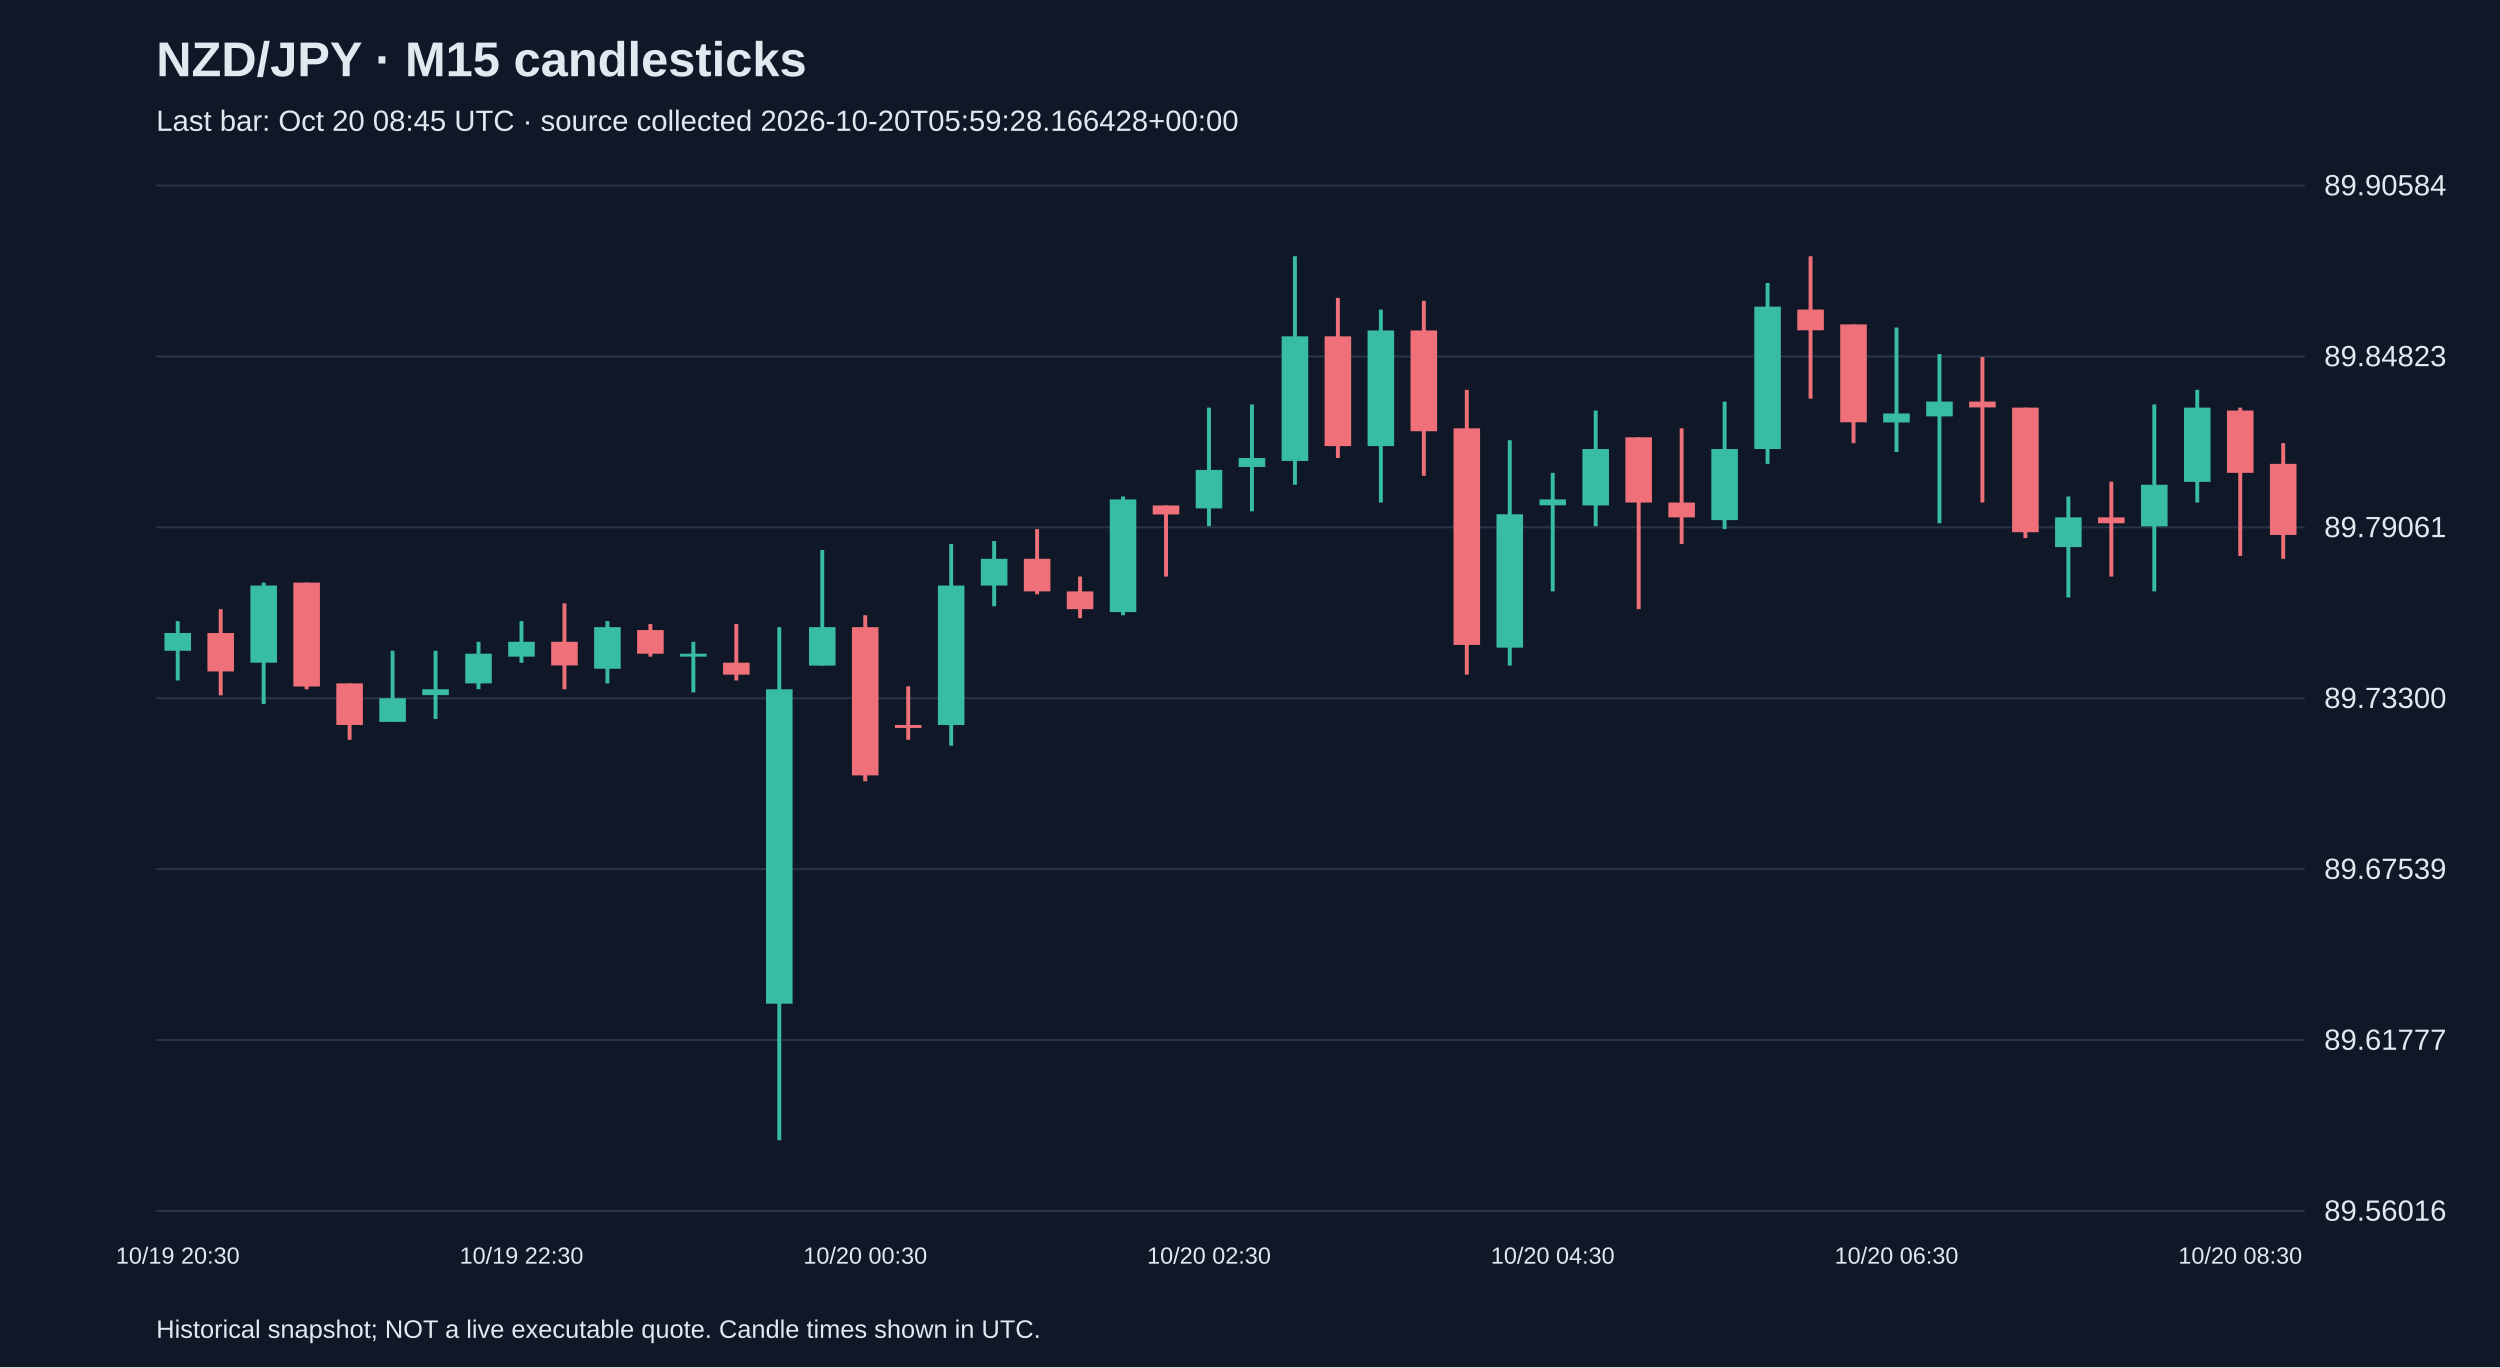
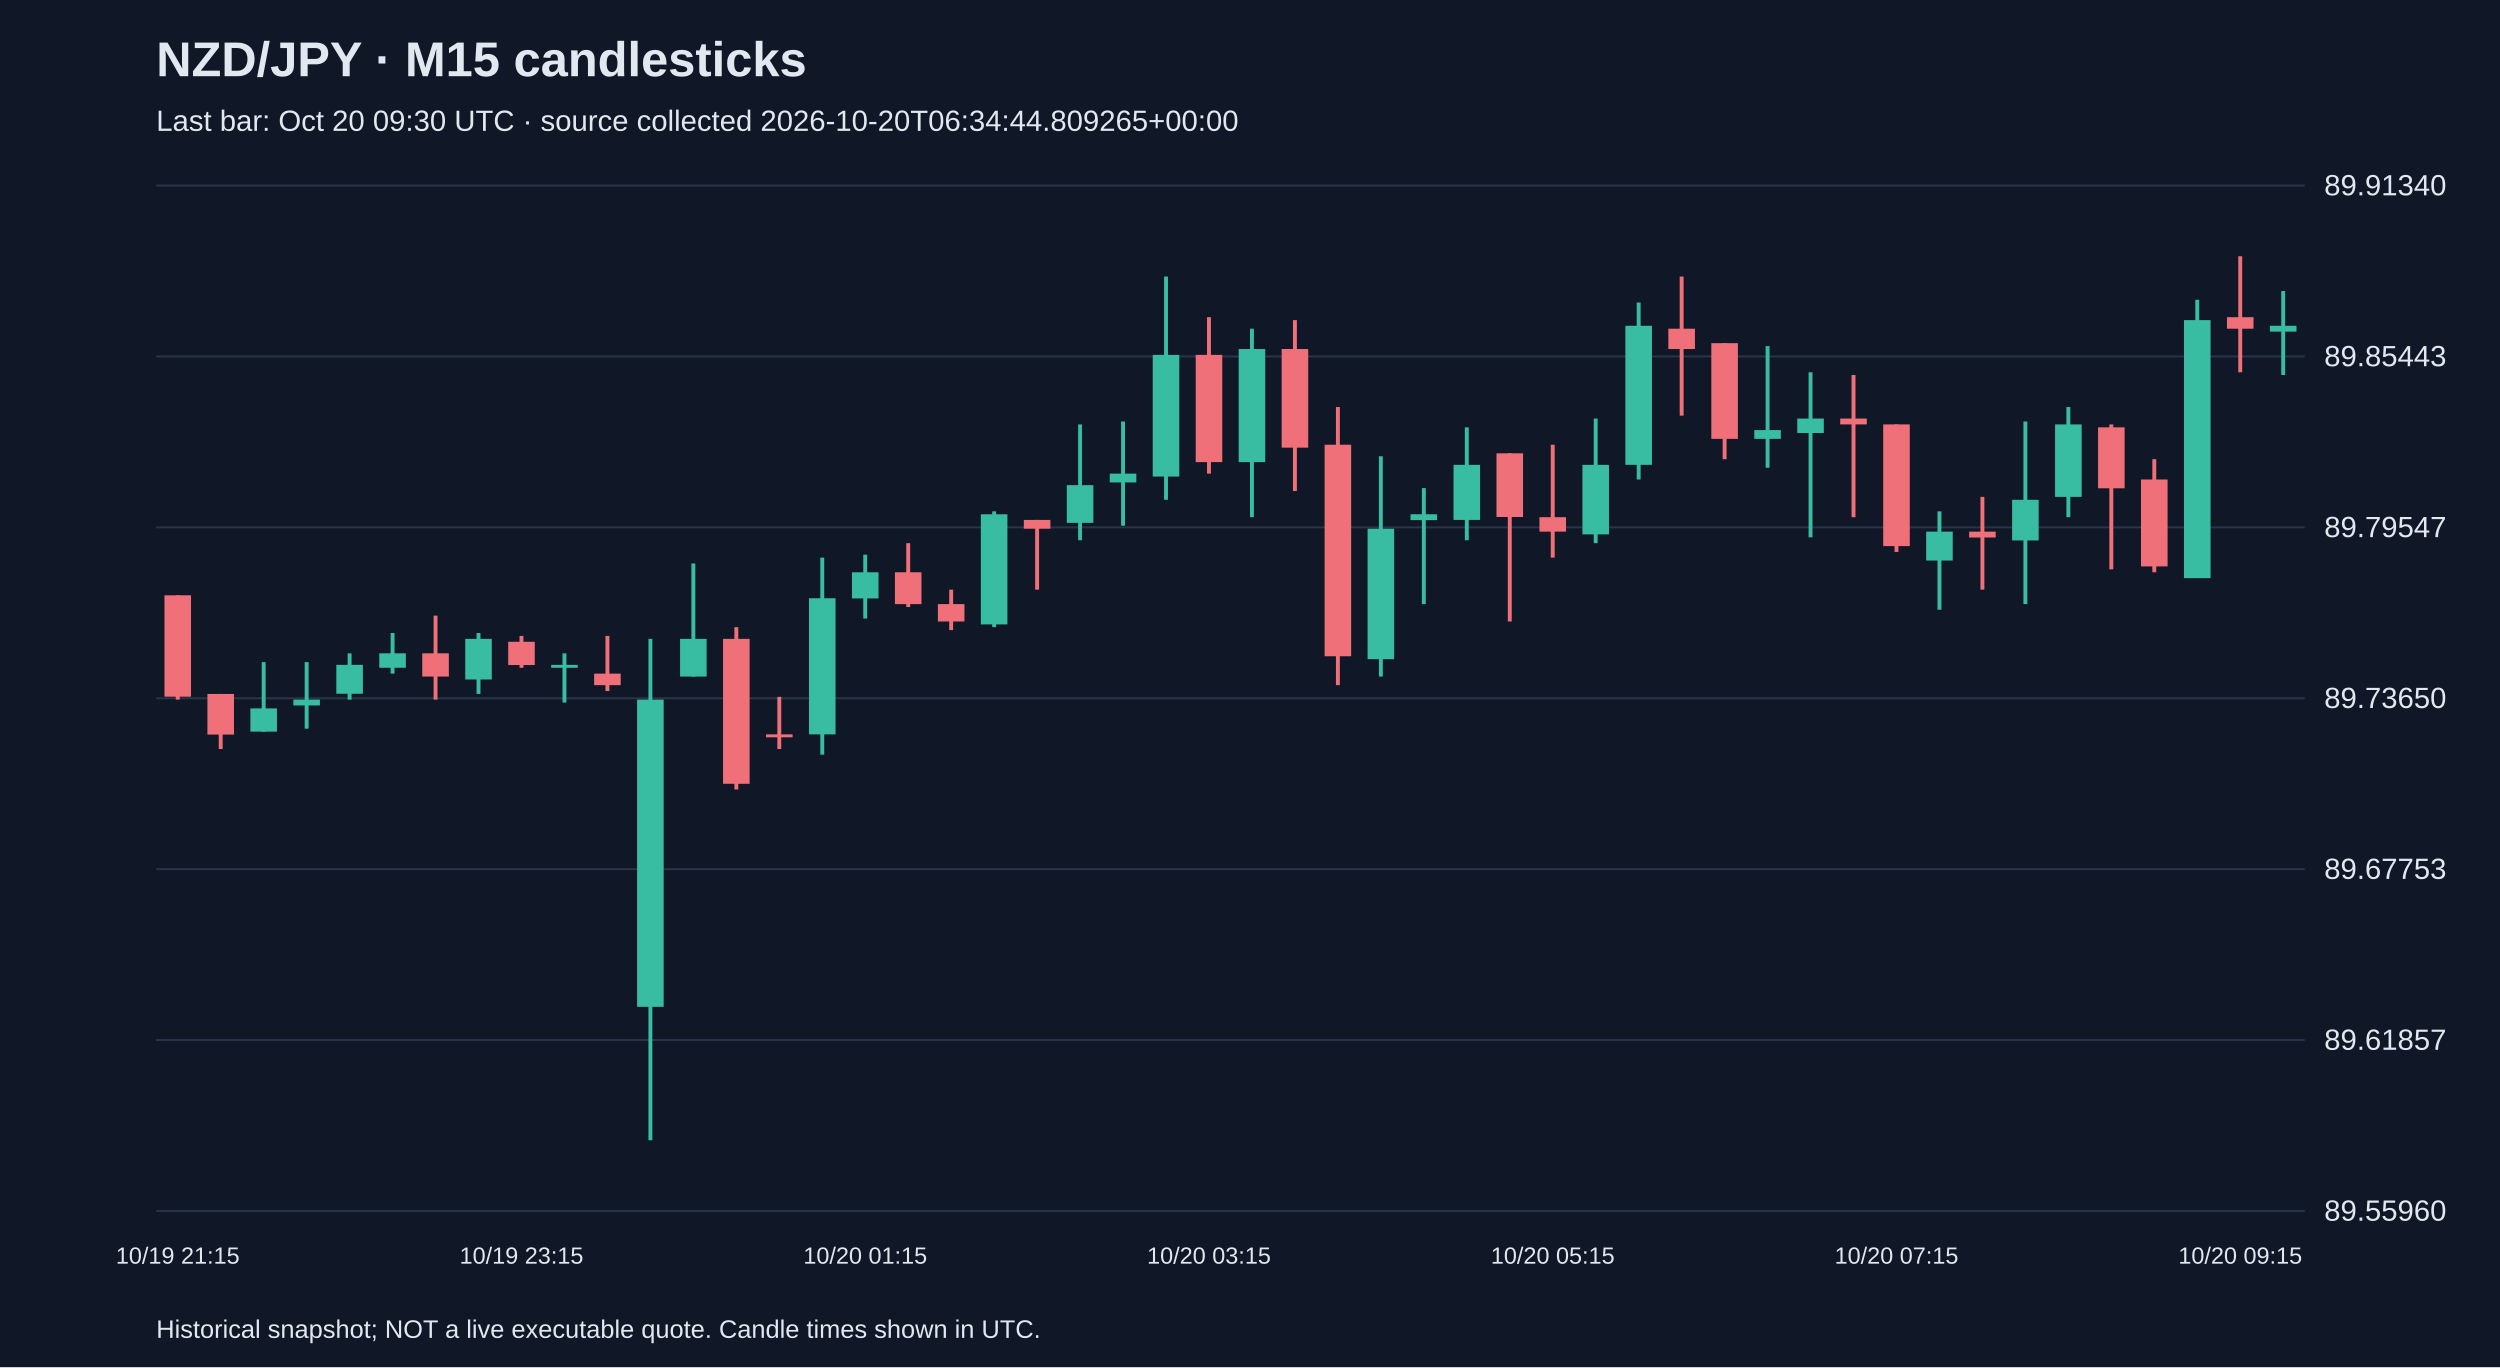
<svg xmlns="http://www.w3.org/2000/svg" viewBox="0 0 1280 700">
  <rect width="100%" height="100%" fill="#101827" />
  <style>text{font-family:Arial,sans-serif;fill:#e2e8f0}</style>
  <text x="80" y="39" font-size="25" font-weight="bold">NZD/JPY · M15 candlesticks</text>
-   <text x="80" y="67" font-size="15" fill="#a6b1c5">Last bar: Oct 20 08:45 UTC · source collected 2026-10-20T05:59:28.166428+00:00</text>
+   <text x="80" y="67" font-size="15" fill="#a6b1c5">Last bar: Oct 20 09:30 UTC · source collected 2026-10-20T06:34:44.809265+00:00</text>
  <line x1="80" y1="620.0" x2="1180" y2="620.0" stroke="#283548" />
-   <text x="1190" y="625.0" font-size="15">89.56016</text>
+   <text x="1190" y="625.0" font-size="15">89.55960</text>
  <line x1="80" y1="532.5" x2="1180" y2="532.5" stroke="#283548" />
-   <text x="1190" y="537.5" font-size="15">89.61777</text>
+   <text x="1190" y="537.5" font-size="15">89.61857</text>
  <line x1="80" y1="445.0" x2="1180" y2="445.0" stroke="#283548" />
-   <text x="1190" y="450.0" font-size="15">89.67539</text>
+   <text x="1190" y="450.0" font-size="15">89.67753</text>
  <line x1="80" y1="357.5" x2="1180" y2="357.5" stroke="#283548" />
-   <text x="1190" y="362.5" font-size="15">89.73300</text>
+   <text x="1190" y="362.5" font-size="15">89.73650</text>
  <line x1="80" y1="270.0" x2="1180" y2="270.0" stroke="#283548" />
-   <text x="1190" y="275.0" font-size="15">89.79061</text>
+   <text x="1190" y="275.0" font-size="15">89.79547</text>
  <line x1="80" y1="182.5" x2="1180" y2="182.5" stroke="#283548" />
-   <text x="1190" y="187.5" font-size="15">89.84823</text>
+   <text x="1190" y="187.5" font-size="15">89.85443</text>
  <line x1="80" y1="95.0" x2="1180" y2="95.0" stroke="#283548" />
-   <text x="1190" y="100.0" font-size="15">89.90584</text>
-   <line x1="91.0" y1="318.0" x2="91.0" y2="348.4" stroke="#38bca2" stroke-width="2" />
-   <rect x="84.2" y="324.1" width="13.6" height="9.1" fill="#38bca2" />
-   <text x="91.0" y="647" text-anchor="middle" font-size="12">10/19 20:30</text>
-   <line x1="113.0" y1="311.9" x2="113.0" y2="356.0" stroke="#f07079" stroke-width="2" />
-   <rect x="106.2" y="324.1" width="13.6" height="19.7" fill="#f07079" />
-   <line x1="135.0" y1="298.3" x2="135.0" y2="360.5" stroke="#38bca2" stroke-width="2" />
-   <rect x="128.2" y="299.8" width="13.6" height="39.5" fill="#38bca2" />
-   <line x1="157.0" y1="298.3" x2="157.0" y2="352.9" stroke="#f07079" stroke-width="2" />
-   <rect x="150.2" y="298.3" width="13.6" height="53.2" fill="#f07079" />
-   <line x1="179.0" y1="349.9" x2="179.0" y2="378.8" stroke="#f07079" stroke-width="2" />
-   <rect x="172.2" y="349.9" width="13.6" height="21.3" fill="#f07079" />
-   <line x1="201.0" y1="333.2" x2="201.0" y2="369.6" stroke="#38bca2" stroke-width="2" />
-   <rect x="194.2" y="357.5" width="13.6" height="12.1" fill="#38bca2" />
-   <line x1="223.0" y1="333.2" x2="223.0" y2="368.1" stroke="#38bca2" stroke-width="2" />
-   <rect x="216.2" y="352.9" width="13.6" height="3.0" fill="#38bca2" />
-   <line x1="245.0" y1="328.6" x2="245.0" y2="352.9" stroke="#38bca2" stroke-width="2" />
-   <rect x="238.2" y="334.7" width="13.6" height="15.2" fill="#38bca2" />
-   <line x1="267.0" y1="318.0" x2="267.0" y2="339.3" stroke="#38bca2" stroke-width="2" />
-   <rect x="260.2" y="328.6" width="13.6" height="7.6" fill="#38bca2" />
-   <text x="267.0" y="647" text-anchor="middle" font-size="12">10/19 22:30</text>
-   <line x1="289.0" y1="308.9" x2="289.0" y2="352.9" stroke="#f07079" stroke-width="2" />
-   <rect x="282.2" y="328.6" width="13.6" height="12.1" fill="#f07079" />
-   <line x1="311.0" y1="318.0" x2="311.0" y2="349.9" stroke="#38bca2" stroke-width="2" />
-   <rect x="304.2" y="321.1" width="13.6" height="21.3" fill="#38bca2" />
-   <line x1="333.0" y1="319.5" x2="333.0" y2="336.2" stroke="#f07079" stroke-width="2" />
-   <rect x="326.2" y="322.6" width="13.6" height="12.1" fill="#f07079" />
-   <line x1="355.0" y1="328.6" x2="355.0" y2="354.5" stroke="#38bca2" stroke-width="2" />
-   <rect x="348.2" y="334.7" width="13.6" height="1.5" fill="#38bca2" />
-   <line x1="377.0" y1="319.5" x2="377.0" y2="348.4" stroke="#f07079" stroke-width="2" />
-   <rect x="370.2" y="339.3" width="13.6" height="6.1" fill="#f07079" />
-   <line x1="399.0" y1="321.1" x2="399.0" y2="583.8" stroke="#38bca2" stroke-width="2" />
-   <rect x="392.2" y="352.9" width="13.6" height="161.0" fill="#38bca2" />
-   <line x1="421.0" y1="281.6" x2="421.0" y2="340.8" stroke="#38bca2" stroke-width="2" />
-   <rect x="414.2" y="321.1" width="13.6" height="19.7" fill="#38bca2" />
-   <line x1="443.0" y1="315.0" x2="443.0" y2="400.0" stroke="#f07079" stroke-width="2" />
-   <rect x="436.2" y="321.1" width="13.6" height="75.9" fill="#f07079" />
-   <text x="443.0" y="647" text-anchor="middle" font-size="12">10/20 00:30</text>
-   <line x1="465.0" y1="351.4" x2="465.0" y2="378.8" stroke="#f07079" stroke-width="2" />
-   <rect x="458.2" y="371.2" width="13.6" height="1.5" fill="#f07079" />
-   <line x1="487.0" y1="278.5" x2="487.0" y2="381.8" stroke="#38bca2" stroke-width="2" />
-   <rect x="480.2" y="299.8" width="13.6" height="71.4" fill="#38bca2" />
-   <line x1="509.0" y1="277.0" x2="509.0" y2="310.4" stroke="#38bca2" stroke-width="2" />
-   <rect x="502.2" y="286.1" width="13.6" height="13.7" fill="#38bca2" />
-   <line x1="531.0" y1="270.9" x2="531.0" y2="304.3" stroke="#f07079" stroke-width="2" />
-   <rect x="524.2" y="286.1" width="13.6" height="16.7" fill="#f07079" />
-   <line x1="553.0" y1="295.2" x2="553.0" y2="316.5" stroke="#f07079" stroke-width="2" />
-   <rect x="546.2" y="302.8" width="13.6" height="9.1" fill="#f07079" />
-   <line x1="575.0" y1="254.2" x2="575.0" y2="315.0" stroke="#38bca2" stroke-width="2" />
-   <rect x="568.2" y="255.7" width="13.6" height="57.7" fill="#38bca2" />
-   <line x1="597.0" y1="258.8" x2="597.0" y2="295.2" stroke="#f07079" stroke-width="2" />
-   <rect x="590.2" y="258.8" width="13.6" height="4.6" fill="#f07079" />
-   <line x1="619.0" y1="208.7" x2="619.0" y2="269.4" stroke="#38bca2" stroke-width="2" />
-   <rect x="612.2" y="240.6" width="13.6" height="19.7" fill="#38bca2" />
-   <text x="619.0" y="647" text-anchor="middle" font-size="12">10/20 02:30</text>
-   <line x1="641.0" y1="207.1" x2="641.0" y2="261.8" stroke="#38bca2" stroke-width="2" />
-   <rect x="634.2" y="234.5" width="13.6" height="4.6" fill="#38bca2" />
-   <line x1="663.0" y1="131.2" x2="663.0" y2="248.2" stroke="#38bca2" stroke-width="2" />
-   <rect x="656.2" y="172.2" width="13.6" height="63.8" fill="#38bca2" />
-   <line x1="685.0" y1="152.5" x2="685.0" y2="234.5" stroke="#f07079" stroke-width="2" />
-   <rect x="678.2" y="172.2" width="13.6" height="56.2" fill="#f07079" />
-   <line x1="707.0" y1="158.5" x2="707.0" y2="257.3" stroke="#38bca2" stroke-width="2" />
-   <rect x="700.2" y="169.2" width="13.6" height="59.2" fill="#38bca2" />
-   <line x1="729.0" y1="154.0" x2="729.0" y2="243.6" stroke="#f07079" stroke-width="2" />
-   <rect x="722.2" y="169.2" width="13.6" height="51.6" fill="#f07079" />
-   <line x1="751.0" y1="199.6" x2="751.0" y2="345.4" stroke="#f07079" stroke-width="2" />
-   <rect x="744.2" y="219.3" width="13.6" height="110.9" fill="#f07079" />
-   <line x1="773.0" y1="225.4" x2="773.0" y2="340.8" stroke="#38bca2" stroke-width="2" />
-   <rect x="766.2" y="263.3" width="13.6" height="68.3" fill="#38bca2" />
-   <line x1="795.0" y1="242.1" x2="795.0" y2="302.8" stroke="#38bca2" stroke-width="2" />
-   <rect x="788.2" y="255.7" width="13.6" height="3.0" fill="#38bca2" />
-   <text x="795.0" y="647" text-anchor="middle" font-size="12">10/20 04:30</text>
-   <line x1="817.0" y1="210.2" x2="817.0" y2="269.4" stroke="#38bca2" stroke-width="2" />
-   <rect x="810.2" y="229.9" width="13.6" height="28.9" fill="#38bca2" />
-   <line x1="839.0" y1="223.9" x2="839.0" y2="311.9" stroke="#f07079" stroke-width="2" />
-   <rect x="832.2" y="223.9" width="13.6" height="33.4" fill="#f07079" />
-   <line x1="861.0" y1="219.3" x2="861.0" y2="278.5" stroke="#f07079" stroke-width="2" />
-   <rect x="854.2" y="257.3" width="13.6" height="7.6" fill="#f07079" />
-   <line x1="883.0" y1="205.6" x2="883.0" y2="270.9" stroke="#38bca2" stroke-width="2" />
-   <rect x="876.2" y="229.9" width="13.6" height="36.4" fill="#38bca2" />
-   <line x1="905.0" y1="144.9" x2="905.0" y2="237.5" stroke="#38bca2" stroke-width="2" />
-   <rect x="898.2" y="157.0" width="13.6" height="72.9" fill="#38bca2" />
-   <line x1="927.0" y1="131.2" x2="927.0" y2="204.1" stroke="#f07079" stroke-width="2" />
-   <rect x="920.2" y="158.5" width="13.6" height="10.6" fill="#f07079" />
-   <line x1="949.0" y1="166.1" x2="949.0" y2="226.9" stroke="#f07079" stroke-width="2" />
-   <rect x="942.2" y="166.1" width="13.6" height="50.1" fill="#f07079" />
-   <line x1="971.0" y1="167.7" x2="971.0" y2="231.4" stroke="#38bca2" stroke-width="2" />
-   <rect x="964.2" y="211.7" width="13.6" height="4.6" fill="#38bca2" />
-   <text x="971.0" y="647" text-anchor="middle" font-size="12">10/20 06:30</text>
-   <line x1="993.0" y1="181.3" x2="993.0" y2="267.9" stroke="#38bca2" stroke-width="2" />
-   <rect x="986.2" y="205.6" width="13.6" height="7.6" fill="#38bca2" />
-   <line x1="1015.0" y1="182.8" x2="1015.0" y2="257.3" stroke="#f07079" stroke-width="2" />
-   <rect x="1008.2" y="205.6" width="13.6" height="3.0" fill="#f07079" />
-   <line x1="1037.0" y1="208.7" x2="1037.0" y2="275.5" stroke="#f07079" stroke-width="2" />
-   <rect x="1030.2" y="208.7" width="13.6" height="63.8" fill="#f07079" />
-   <line x1="1059.0" y1="254.2" x2="1059.0" y2="305.9" stroke="#38bca2" stroke-width="2" />
-   <rect x="1052.2" y="264.9" width="13.6" height="15.2" fill="#38bca2" />
-   <line x1="1081.0" y1="246.6" x2="1081.0" y2="295.2" stroke="#f07079" stroke-width="2" />
-   <rect x="1074.2" y="264.9" width="13.6" height="3.0" fill="#f07079" />
-   <line x1="1103.0" y1="207.1" x2="1103.0" y2="302.8" stroke="#38bca2" stroke-width="2" />
-   <rect x="1096.2" y="248.2" width="13.6" height="21.3" fill="#38bca2" />
-   <line x1="1125.0" y1="199.6" x2="1125.0" y2="257.3" stroke="#38bca2" stroke-width="2" />
-   <rect x="1118.2" y="208.7" width="13.6" height="38.0" fill="#38bca2" />
-   <line x1="1147.0" y1="208.7" x2="1147.0" y2="284.6" stroke="#f07079" stroke-width="2" />
-   <rect x="1140.2" y="210.2" width="13.6" height="31.9" fill="#f07079" />
-   <text x="1147.0" y="647" text-anchor="middle" font-size="12">10/20 08:30</text>
-   <line x1="1169.0" y1="226.9" x2="1169.0" y2="286.1" stroke="#f07079" stroke-width="2" />
-   <rect x="1162.2" y="237.5" width="13.6" height="36.4" fill="#f07079" />
+   <text x="1190" y="100.0" font-size="15">89.91340</text>
+   <line x1="91.0" y1="304.8" x2="91.0" y2="358.2" stroke="#f07079" stroke-width="2" />
+   <rect x="84.2" y="304.8" width="13.6" height="51.9" fill="#f07079" />
+   <text x="91.0" y="647" text-anchor="middle" font-size="12">10/19 21:15</text>
+   <line x1="113.0" y1="355.3" x2="113.0" y2="383.5" stroke="#f07079" stroke-width="2" />
+   <rect x="106.2" y="355.3" width="13.6" height="20.8" fill="#f07079" />
+   <line x1="135.0" y1="339.0" x2="135.0" y2="374.6" stroke="#38bca2" stroke-width="2" />
+   <rect x="128.2" y="362.7" width="13.6" height="11.9" fill="#38bca2" />
+   <line x1="157.0" y1="339.0" x2="157.0" y2="373.1" stroke="#38bca2" stroke-width="2" />
+   <rect x="150.2" y="358.2" width="13.6" height="3.0" fill="#38bca2" />
+   <line x1="179.0" y1="334.5" x2="179.0" y2="358.2" stroke="#38bca2" stroke-width="2" />
+   <rect x="172.2" y="340.4" width="13.6" height="14.8" fill="#38bca2" />
+   <line x1="201.0" y1="324.1" x2="201.0" y2="344.9" stroke="#38bca2" stroke-width="2" />
+   <rect x="194.2" y="334.5" width="13.6" height="7.4" fill="#38bca2" />
+   <line x1="223.0" y1="315.2" x2="223.0" y2="358.2" stroke="#f07079" stroke-width="2" />
+   <rect x="216.2" y="334.5" width="13.6" height="11.9" fill="#f07079" />
+   <line x1="245.0" y1="324.1" x2="245.0" y2="355.3" stroke="#38bca2" stroke-width="2" />
+   <rect x="238.2" y="327.1" width="13.6" height="20.8" fill="#38bca2" />
+   <line x1="267.0" y1="325.6" x2="267.0" y2="341.9" stroke="#f07079" stroke-width="2" />
+   <rect x="260.2" y="328.6" width="13.6" height="11.9" fill="#f07079" />
+   <text x="267.0" y="647" text-anchor="middle" font-size="12">10/19 23:15</text>
+   <line x1="289.0" y1="334.5" x2="289.0" y2="359.7" stroke="#38bca2" stroke-width="2" />
+   <rect x="282.2" y="340.4" width="13.6" height="1.5" fill="#38bca2" />
+   <line x1="311.0" y1="325.6" x2="311.0" y2="353.8" stroke="#f07079" stroke-width="2" />
+   <rect x="304.2" y="344.9" width="13.6" height="5.9" fill="#f07079" />
+   <line x1="333.0" y1="327.1" x2="333.0" y2="583.8" stroke="#38bca2" stroke-width="2" />
+   <rect x="326.2" y="358.2" width="13.6" height="157.3" fill="#38bca2" />
+   <line x1="355.0" y1="288.5" x2="355.0" y2="346.4" stroke="#38bca2" stroke-width="2" />
+   <rect x="348.2" y="327.1" width="13.6" height="19.3" fill="#38bca2" />
+   <line x1="377.0" y1="321.1" x2="377.0" y2="404.2" stroke="#f07079" stroke-width="2" />
+   <rect x="370.2" y="327.1" width="13.6" height="74.2" fill="#f07079" />
+   <line x1="399.0" y1="356.8" x2="399.0" y2="383.5" stroke="#f07079" stroke-width="2" />
+   <rect x="392.2" y="376.0" width="13.6" height="1.5" fill="#f07079" />
+   <line x1="421.0" y1="285.5" x2="421.0" y2="386.4" stroke="#38bca2" stroke-width="2" />
+   <rect x="414.2" y="306.3" width="13.6" height="69.7" fill="#38bca2" />
+   <line x1="443.0" y1="284.0" x2="443.0" y2="316.7" stroke="#38bca2" stroke-width="2" />
+   <rect x="436.2" y="293.0" width="13.6" height="13.4" fill="#38bca2" />
+   <text x="443.0" y="647" text-anchor="middle" font-size="12">10/20 01:15</text>
+   <line x1="465.0" y1="278.1" x2="465.0" y2="310.8" stroke="#f07079" stroke-width="2" />
+   <rect x="458.2" y="293.0" width="13.6" height="16.3" fill="#f07079" />
+   <line x1="487.0" y1="301.9" x2="487.0" y2="322.6" stroke="#f07079" stroke-width="2" />
+   <rect x="480.2" y="309.3" width="13.6" height="8.9" fill="#f07079" />
+   <line x1="509.0" y1="261.8" x2="509.0" y2="321.1" stroke="#38bca2" stroke-width="2" />
+   <rect x="502.2" y="263.3" width="13.6" height="56.4" fill="#38bca2" />
+   <line x1="531.0" y1="266.2" x2="531.0" y2="301.9" stroke="#f07079" stroke-width="2" />
+   <rect x="524.2" y="266.2" width="13.6" height="4.5" fill="#f07079" />
+   <line x1="553.0" y1="217.3" x2="553.0" y2="276.6" stroke="#38bca2" stroke-width="2" />
+   <rect x="546.2" y="248.4" width="13.6" height="19.3" fill="#38bca2" />
+   <line x1="575.0" y1="215.8" x2="575.0" y2="269.2" stroke="#38bca2" stroke-width="2" />
+   <rect x="568.2" y="242.5" width="13.6" height="4.5" fill="#38bca2" />
+   <line x1="597.0" y1="141.6" x2="597.0" y2="255.9" stroke="#38bca2" stroke-width="2" />
+   <rect x="590.2" y="181.7" width="13.6" height="62.3" fill="#38bca2" />
+   <line x1="619.0" y1="162.4" x2="619.0" y2="242.5" stroke="#f07079" stroke-width="2" />
+   <rect x="612.2" y="181.7" width="13.6" height="54.9" fill="#f07079" />
+   <text x="619.0" y="647" text-anchor="middle" font-size="12">10/20 03:15</text>
+   <line x1="641.0" y1="168.3" x2="641.0" y2="264.8" stroke="#38bca2" stroke-width="2" />
+   <rect x="634.2" y="178.7" width="13.6" height="57.9" fill="#38bca2" />
+   <line x1="663.0" y1="163.9" x2="663.0" y2="251.4" stroke="#f07079" stroke-width="2" />
+   <rect x="656.2" y="178.7" width="13.6" height="50.5" fill="#f07079" />
+   <line x1="685.0" y1="208.4" x2="685.0" y2="350.8" stroke="#f07079" stroke-width="2" />
+   <rect x="678.2" y="227.7" width="13.6" height="108.3" fill="#f07079" />
+   <line x1="707.0" y1="233.6" x2="707.0" y2="346.4" stroke="#38bca2" stroke-width="2" />
+   <rect x="700.2" y="270.7" width="13.6" height="66.8" fill="#38bca2" />
+   <line x1="729.0" y1="249.9" x2="729.0" y2="309.3" stroke="#38bca2" stroke-width="2" />
+   <rect x="722.2" y="263.3" width="13.6" height="3.0" fill="#38bca2" />
+   <line x1="751.0" y1="218.8" x2="751.0" y2="276.6" stroke="#38bca2" stroke-width="2" />
+   <rect x="744.2" y="238.0" width="13.6" height="28.2" fill="#38bca2" />
+   <line x1="773.0" y1="232.1" x2="773.0" y2="318.2" stroke="#f07079" stroke-width="2" />
+   <rect x="766.2" y="232.1" width="13.6" height="32.6" fill="#f07079" />
+   <line x1="795.0" y1="227.7" x2="795.0" y2="285.5" stroke="#f07079" stroke-width="2" />
+   <rect x="788.2" y="264.8" width="13.6" height="7.4" fill="#f07079" />
+   <text x="795.0" y="647" text-anchor="middle" font-size="12">10/20 05:15</text>
+   <line x1="817.0" y1="214.3" x2="817.0" y2="278.1" stroke="#38bca2" stroke-width="2" />
+   <rect x="810.2" y="238.0" width="13.6" height="35.6" fill="#38bca2" />
+   <line x1="839.0" y1="154.9" x2="839.0" y2="245.5" stroke="#38bca2" stroke-width="2" />
+   <rect x="832.2" y="166.8" width="13.6" height="71.2" fill="#38bca2" />
+   <line x1="861.0" y1="141.6" x2="861.0" y2="212.8" stroke="#f07079" stroke-width="2" />
+   <rect x="854.2" y="168.3" width="13.6" height="10.4" fill="#f07079" />
+   <line x1="883.0" y1="175.7" x2="883.0" y2="235.1" stroke="#f07079" stroke-width="2" />
+   <rect x="876.2" y="175.7" width="13.6" height="49.0" fill="#f07079" />
+   <line x1="905.0" y1="177.2" x2="905.0" y2="239.5" stroke="#38bca2" stroke-width="2" />
+   <rect x="898.2" y="220.2" width="13.6" height="4.5" fill="#38bca2" />
+   <line x1="927.0" y1="190.6" x2="927.0" y2="275.1" stroke="#38bca2" stroke-width="2" />
+   <rect x="920.2" y="214.3" width="13.6" height="7.4" fill="#38bca2" />
+   <line x1="949.0" y1="192.0" x2="949.0" y2="264.8" stroke="#f07079" stroke-width="2" />
+   <rect x="942.2" y="214.3" width="13.6" height="3.0" fill="#f07079" />
+   <line x1="971.0" y1="217.3" x2="971.0" y2="282.6" stroke="#f07079" stroke-width="2" />
+   <rect x="964.2" y="217.3" width="13.6" height="62.3" fill="#f07079" />
+   <text x="971.0" y="647" text-anchor="middle" font-size="12">10/20 07:15</text>
+   <line x1="993.0" y1="261.8" x2="993.0" y2="312.2" stroke="#38bca2" stroke-width="2" />
+   <rect x="986.2" y="272.2" width="13.6" height="14.8" fill="#38bca2" />
+   <line x1="1015.0" y1="254.4" x2="1015.0" y2="301.9" stroke="#f07079" stroke-width="2" />
+   <rect x="1008.2" y="272.2" width="13.6" height="3.0" fill="#f07079" />
+   <line x1="1037.0" y1="215.8" x2="1037.0" y2="309.3" stroke="#38bca2" stroke-width="2" />
+   <rect x="1030.2" y="255.9" width="13.6" height="20.8" fill="#38bca2" />
+   <line x1="1059.0" y1="208.4" x2="1059.0" y2="264.8" stroke="#38bca2" stroke-width="2" />
+   <rect x="1052.2" y="217.3" width="13.6" height="37.1" fill="#38bca2" />
+   <line x1="1081.0" y1="217.3" x2="1081.0" y2="291.5" stroke="#f07079" stroke-width="2" />
+   <rect x="1074.2" y="218.8" width="13.6" height="31.2" fill="#f07079" />
+   <line x1="1103.0" y1="235.1" x2="1103.0" y2="293.0" stroke="#f07079" stroke-width="2" />
+   <rect x="1096.2" y="245.5" width="13.6" height="44.5" fill="#f07079" />
+   <line x1="1125.0" y1="153.5" x2="1125.0" y2="295.9" stroke="#38bca2" stroke-width="2" />
+   <rect x="1118.2" y="163.9" width="13.6" height="132.1" fill="#38bca2" />
+   <line x1="1147.0" y1="131.2" x2="1147.0" y2="190.6" stroke="#f07079" stroke-width="2" />
+   <rect x="1140.2" y="162.4" width="13.6" height="5.9" fill="#f07079" />
+   <text x="1147.0" y="647" text-anchor="middle" font-size="12">10/20 09:15</text>
+   <line x1="1169.0" y1="149.0" x2="1169.0" y2="192.0" stroke="#38bca2" stroke-width="2" />
+   <rect x="1162.2" y="166.8" width="13.6" height="3.0" fill="#38bca2" />
  <text x="80" y="685" font-size="13">Historical snapshot; NOT a live executable quote. Candle times shown in UTC.</text>
</svg>
